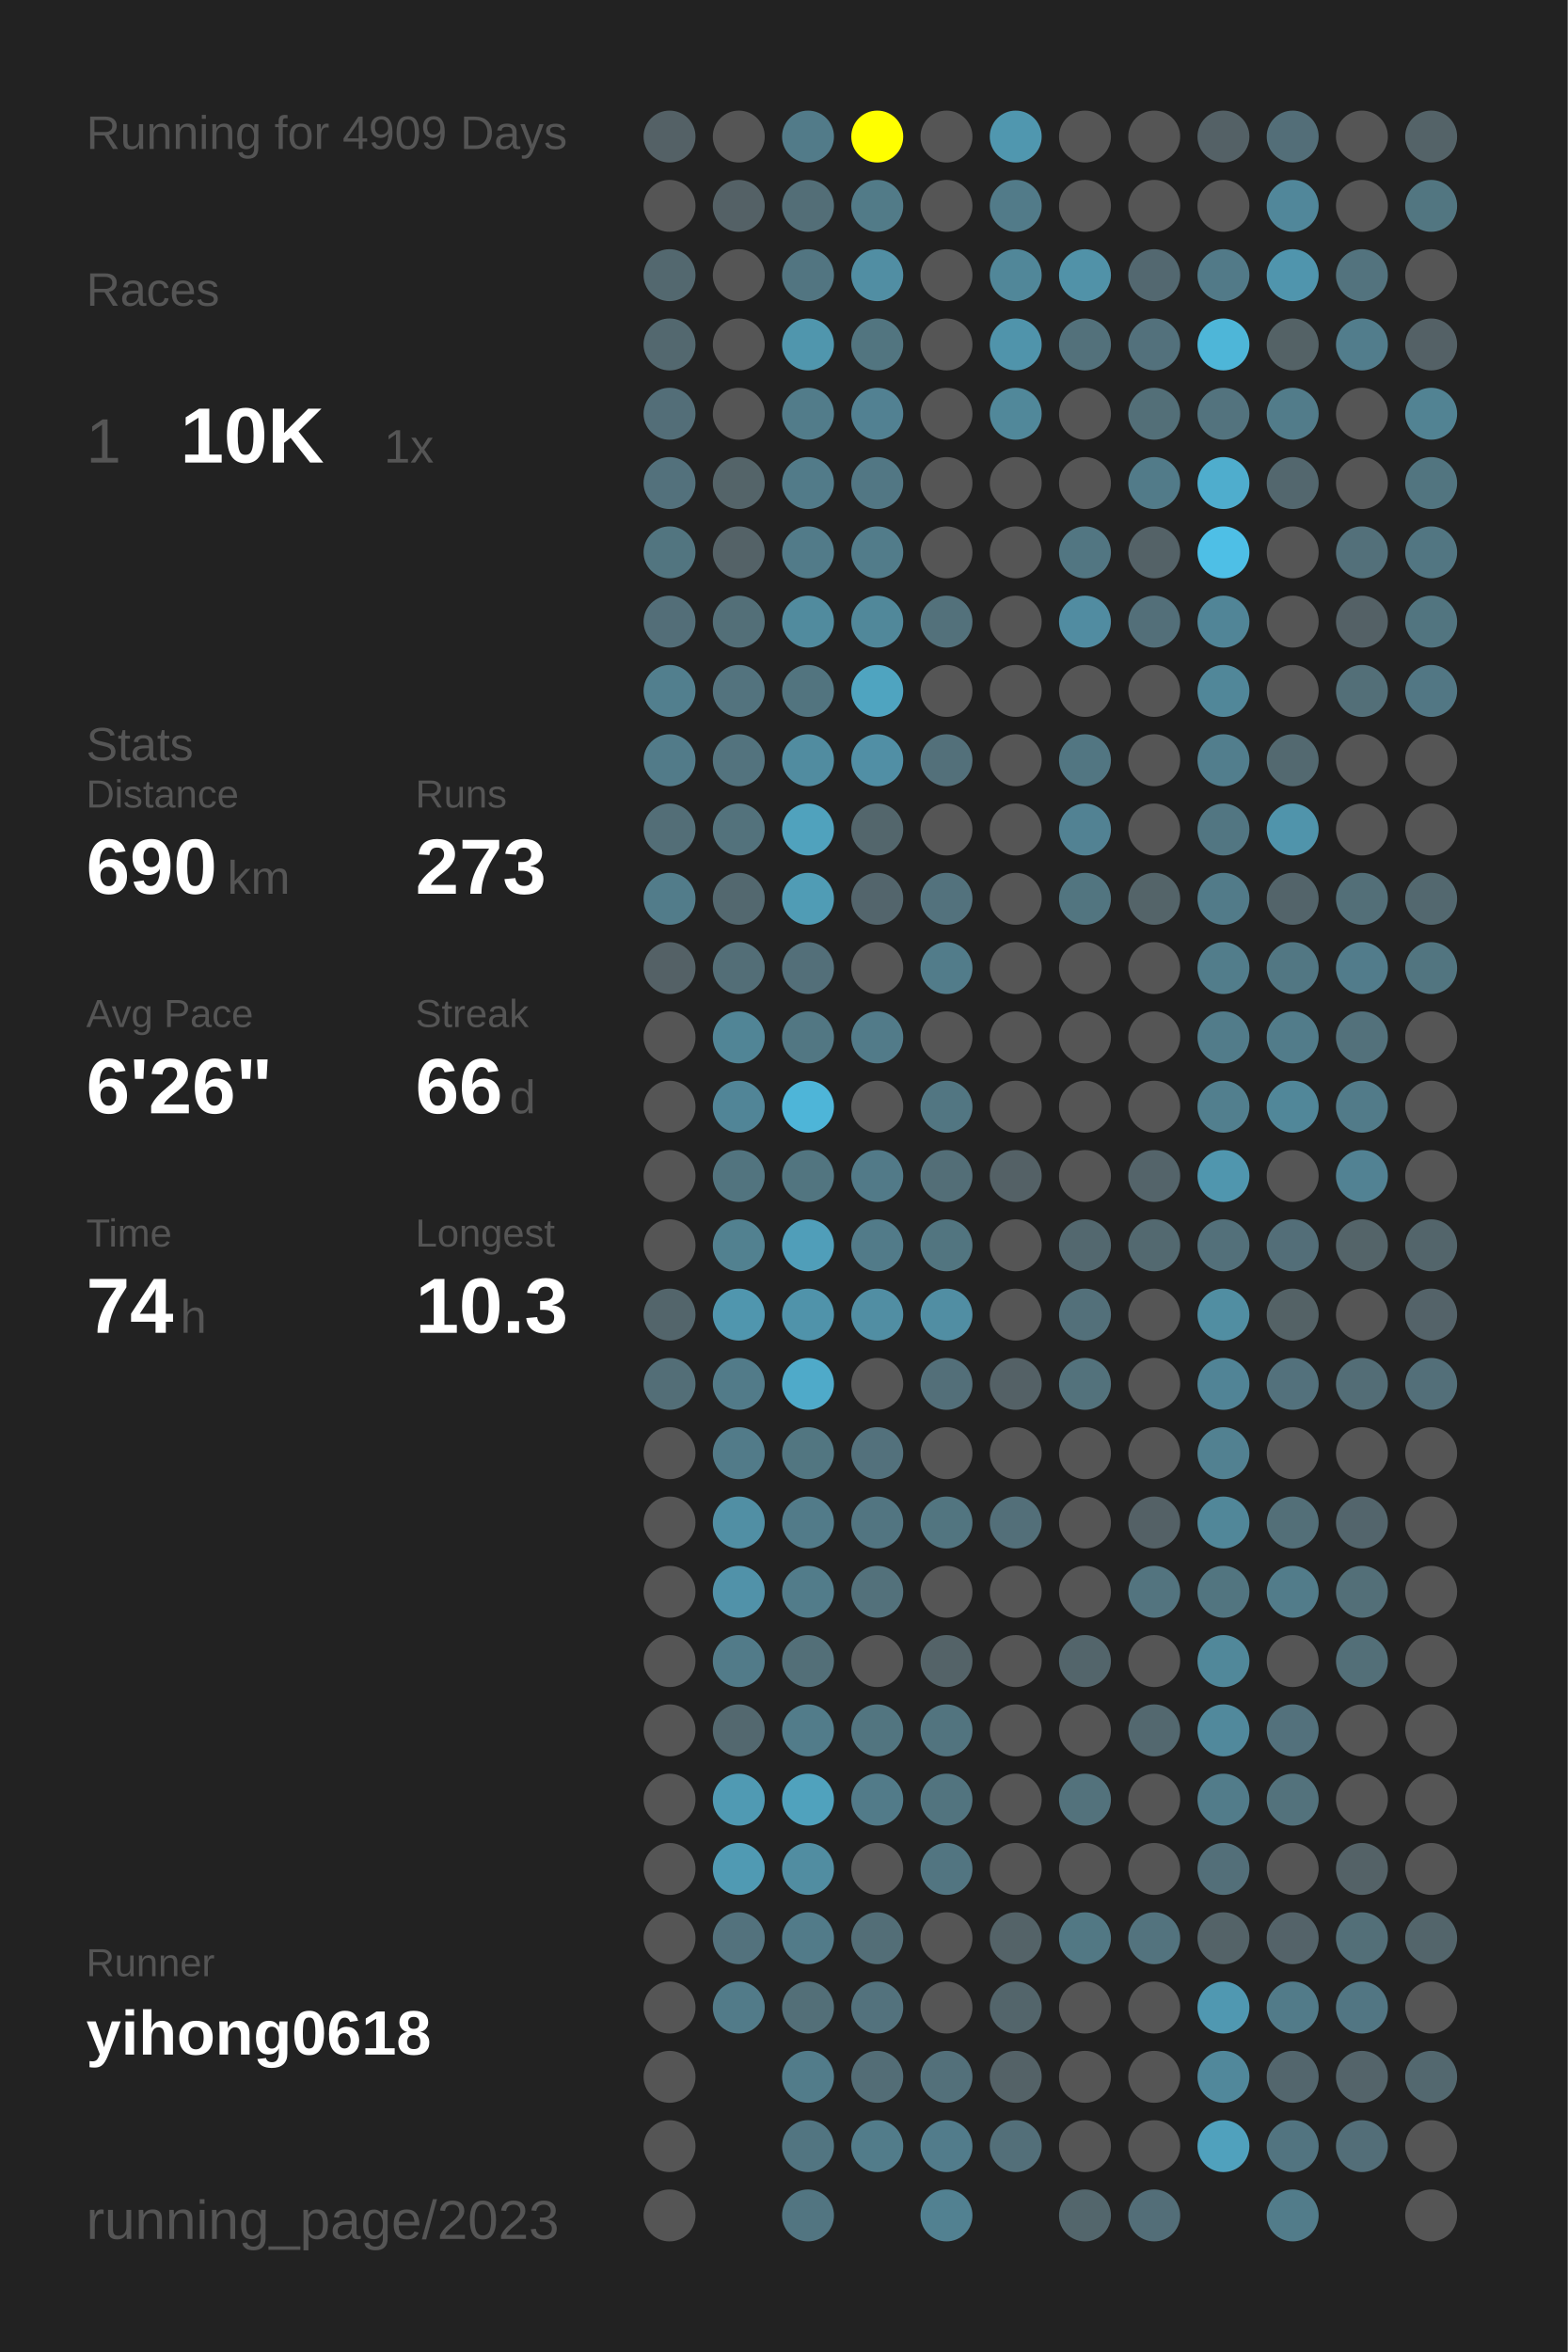
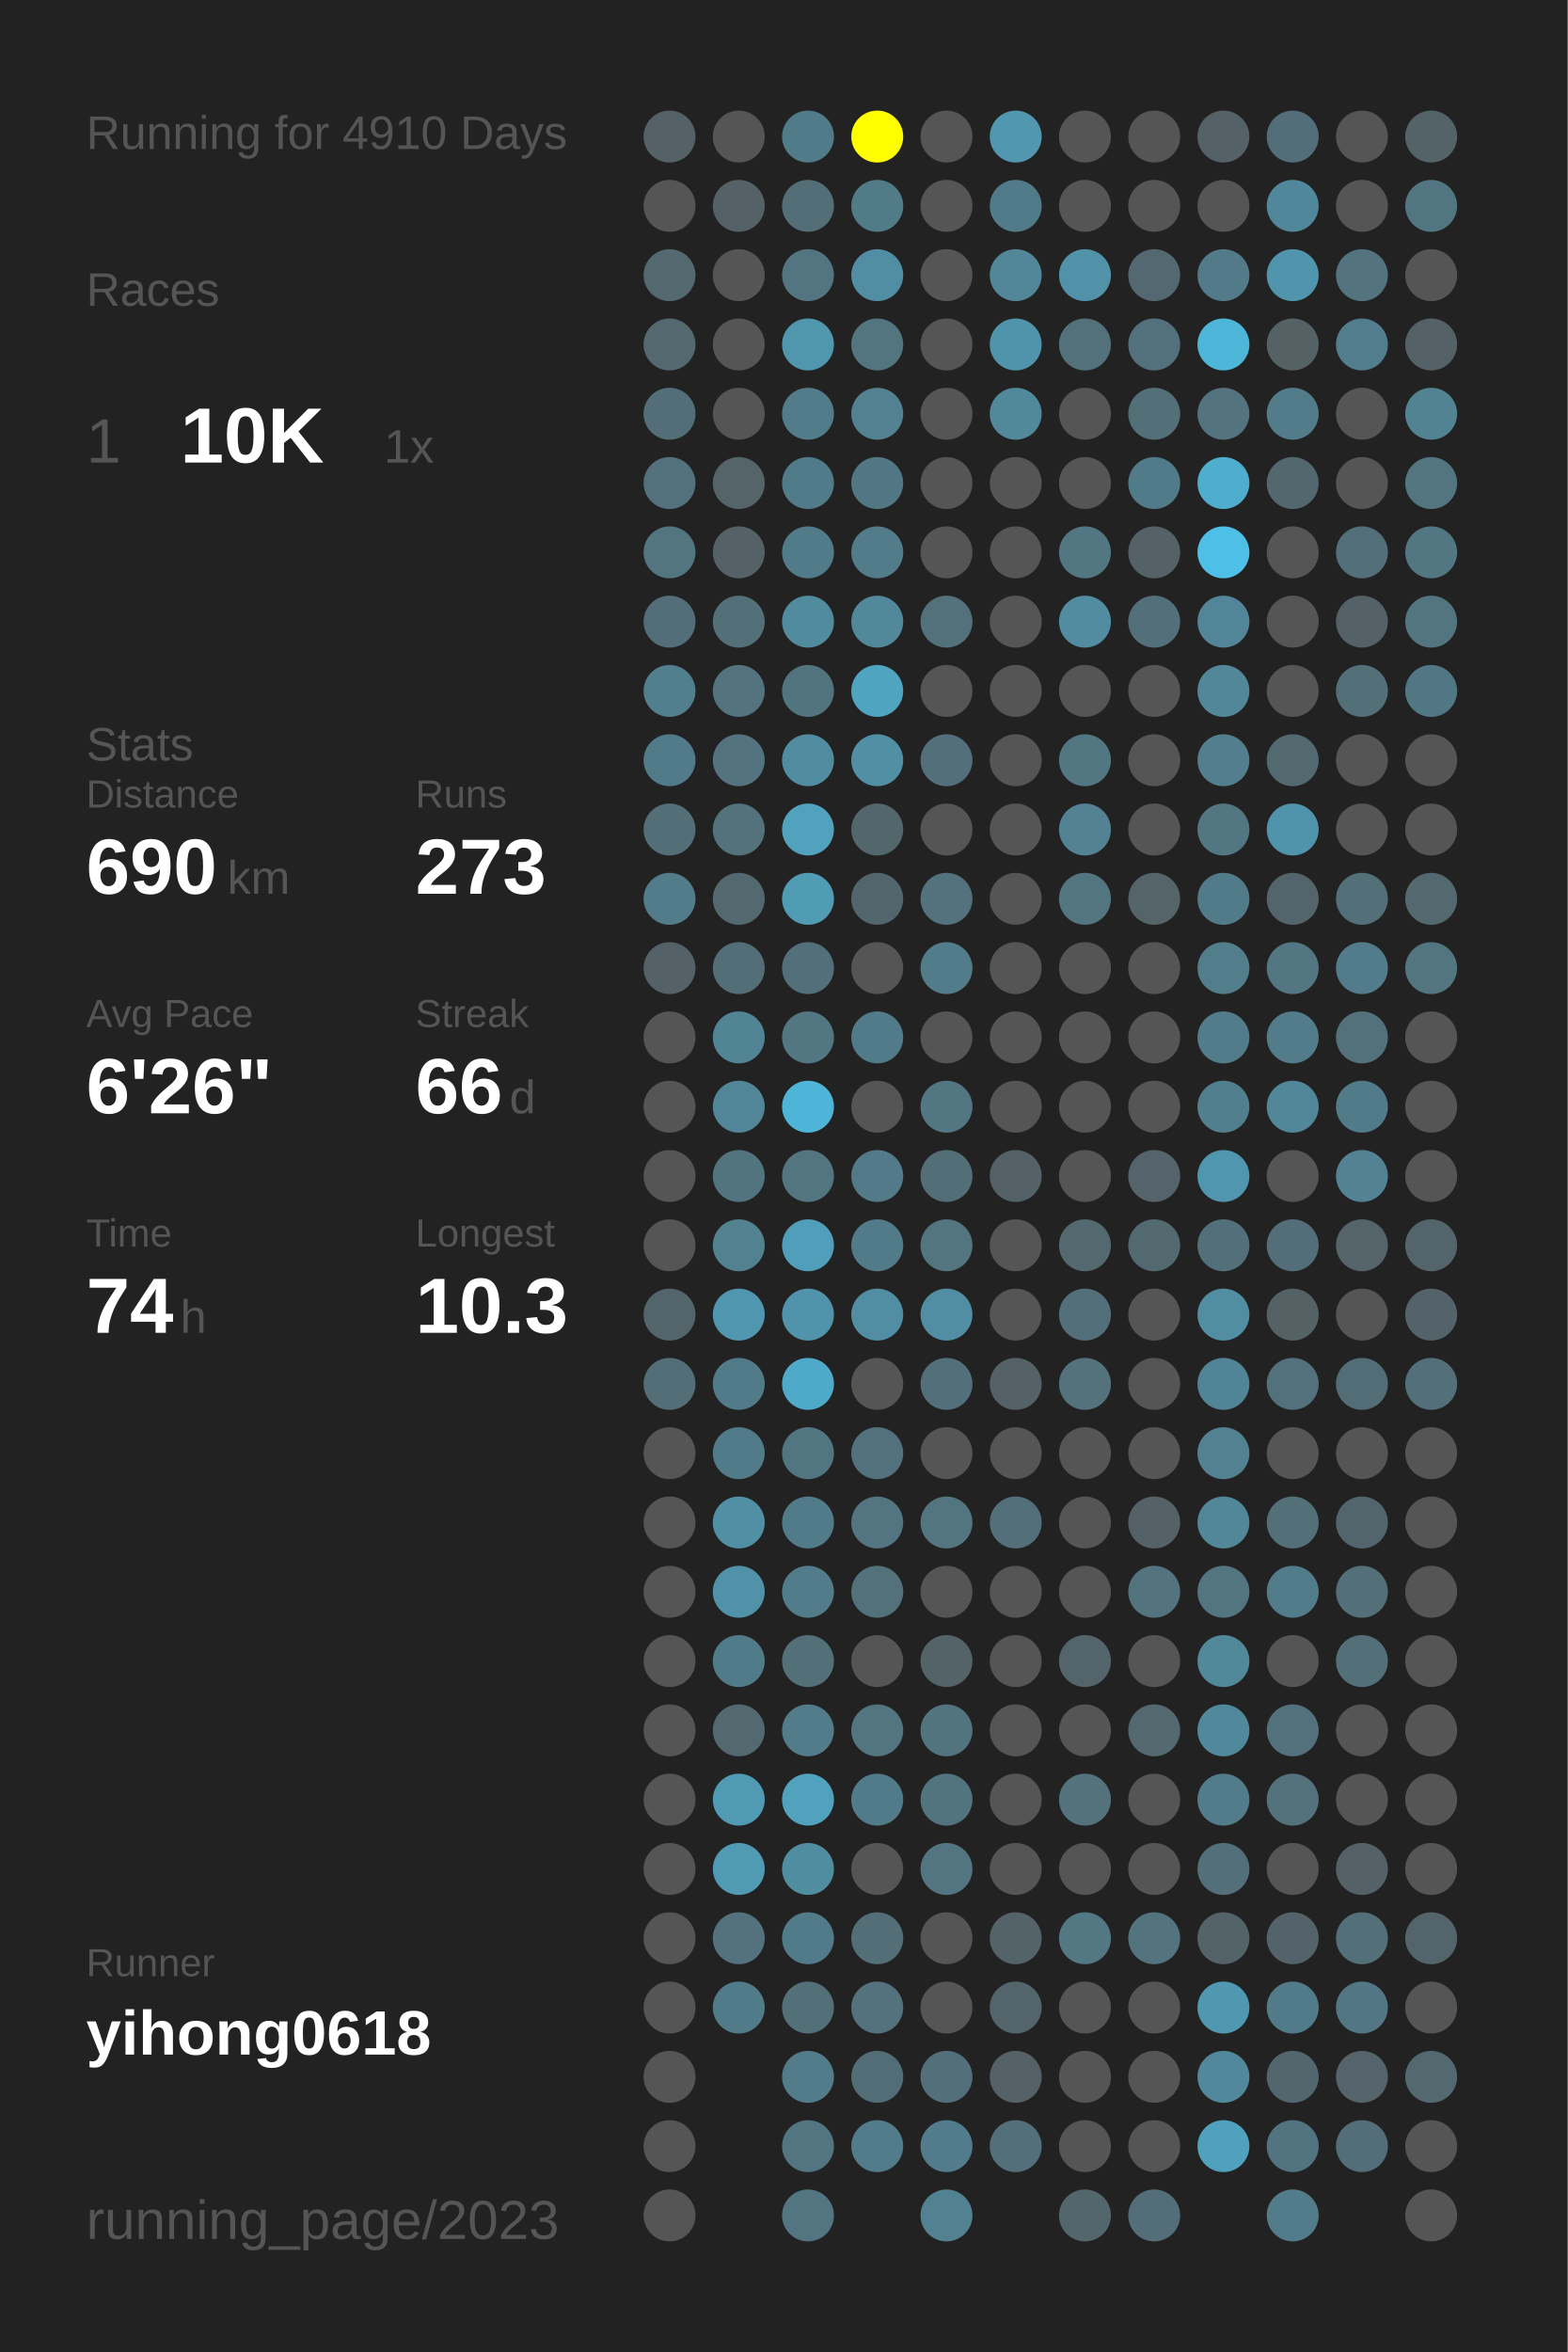
<svg xmlns="http://www.w3.org/2000/svg" baseProfile="full" height="300mm" version="1.1" viewBox="0,0,200,300" width="200mm">
  <defs />
  <rect fill="#222222" height="300" width="200" x="0" y="0" />
-   <text fill="#555555" style="font-size:6px; font-family:Arial;" x="11" y="19">Running for 4909 Days</text>
+   <text fill="#555555" style="font-size:6px; font-family:Arial;" x="11" y="19">Running for 4910 Days</text>
  <text fill="#555555" style="font-size:6px; font-family:Arial;" x="11" y="39">Races</text>
  <text fill="#555555" style="font-size:8px; font-family:Arial;" x="11" y="59">1</text>
  <text fill="#FFFFFF" style="font-size:10px; font-family:Arial; font-weight:bold;" x="23" y="59">10K</text>
  <text fill="#555555" style="font-size:6px; font-family:Arial;" x="49" y="59">1x</text>
  <text fill="#555555" style="font-size:6px; font-family:Arial;" x="11" y="97">Stats</text>
  <text fill="#555555" style="font-size:5px; font-family:Arial;" x="11" y="103">Distance</text>
  <text fill="#FFFFFF" style="font-size:10px; font-family:Arial; font-weight:bold;" x="11" y="114">690</text>
  <text fill="#555555" style="font-size:6px; font-family:Arial;" x="29" y="114">km</text>
  <text fill="#555555" style="font-size:5px; font-family:Arial;" x="53" y="103">Runs</text>
  <text fill="#FFFFFF" style="font-size:10px; font-family:Arial; font-weight:bold;" x="53" y="114">273</text>
  <text fill="#555555" style="font-size:5px; font-family:Arial;" x="11" y="131">Avg Pace</text>
  <text fill="#FFFFFF" style="font-size:10px; font-family:Arial; font-weight:bold;" x="11" y="142">6'26"</text>
  <text fill="#555555" style="font-size:5px; font-family:Arial;" x="53" y="131">Streak</text>
  <text fill="#FFFFFF" style="font-size:10px; font-family:Arial; font-weight:bold;" x="53" y="142">66</text>
  <text fill="#555555" style="font-size:6px; font-family:Arial;" x="65" y="142">d</text>
  <text fill="#555555" style="font-size:5px; font-family:Arial;" x="11" y="159">Time</text>
  <text fill="#FFFFFF" style="font-size:10px; font-family:Arial; font-weight:bold;" x="11" y="170">74</text>
  <text fill="#555555" style="font-size:6px; font-family:Arial;" x="23" y="170">h</text>
  <text fill="#555555" style="font-size:5px; font-family:Arial;" x="53" y="159">Longest</text>
  <text fill="#FFFFFF" style="font-size:10px; font-family:Arial; font-weight:bold;" x="53" y="170">10.3</text>
  <text fill="#555555" style="font-size:5px; font-family:Arial;" x="11" y="252.065">Runner</text>
  <text fill="#FFFFFF" style="font-size:8px; font-family:Arial; font-weight:bold;" x="11" y="262.065">yihong0618</text>
  <text fill="#555555" style="font-size:7px; font-family:Arial;" x="11" y="285.581">running_page/2023</text>
  <circle cx="85.417" cy="17.419" fill="#546166" r="3.312" />
  <circle cx="85.417" cy="26.258" fill="#555555" r="3.312" />
  <circle cx="85.417" cy="35.097" fill="#53686f" r="3.312" />
  <circle cx="85.417" cy="43.935" fill="#53686f" r="3.312" />
  <circle cx="85.417" cy="52.774" fill="#536e78" r="3.312" />
  <circle cx="85.417" cy="61.613" fill="#53717c" r="3.312" />
  <circle cx="85.417" cy="70.452" fill="#527580" r="3.312" />
  <circle cx="85.417" cy="79.29" fill="#536e78" r="3.312" />
  <circle cx="85.417" cy="88.129" fill="#527f8e" r="3.312" />
  <circle cx="85.417" cy="96.968" fill="#527b89" r="3.312" />
  <circle cx="85.417" cy="105.806" fill="#536e77" r="3.312" />
  <circle cx="85.417" cy="114.645" fill="#527c8a" r="3.312" />
  <circle cx="85.417" cy="123.484" fill="#546166" r="3.312" />
  <circle cx="85.417" cy="132.323" fill="#555555" r="3.312" />
  <circle cx="85.417" cy="141.161" fill="#555555" r="3.312" />
  <circle cx="85.417" cy="150" fill="#555555" r="3.312" />
  <circle cx="85.417" cy="158.839" fill="#555555" r="3.312" />
  <circle cx="85.417" cy="167.677" fill="#53656b" r="3.312" />
  <circle cx="85.417" cy="176.516" fill="#536e77" r="3.312" />
  <circle cx="85.417" cy="185.355" fill="#555555" r="3.312" />
  <circle cx="85.417" cy="194.194" fill="#555555" r="3.312" />
  <circle cx="85.417" cy="203.032" fill="#555555" r="3.312" />
  <circle cx="85.417" cy="211.871" fill="#555555" r="3.312" />
  <circle cx="85.417" cy="220.71" fill="#555555" r="3.312" />
  <circle cx="85.417" cy="229.548" fill="#555555" r="3.312" />
  <circle cx="85.417" cy="238.387" fill="#555555" r="3.312" />
  <circle cx="85.417" cy="247.226" fill="#555555" r="3.312" />
  <circle cx="85.417" cy="256.065" fill="#555555" r="3.312" />
  <circle cx="85.417" cy="264.903" fill="#555555" r="3.312" />
  <circle cx="85.417" cy="273.742" fill="#555555" r="3.312" />
  <circle cx="85.417" cy="282.581" fill="#555555" r="3.312" />
  <circle cx="94.25" cy="17.419" fill="#555555" r="3.312" />
  <circle cx="94.25" cy="26.258" fill="#546166" r="3.312" />
  <circle cx="94.25" cy="35.097" fill="#555555" r="3.312" />
  <circle cx="94.25" cy="43.935" fill="#555555" r="3.312" />
  <circle cx="94.25" cy="52.774" fill="#555555" r="3.312" />
  <circle cx="94.25" cy="61.613" fill="#546469" r="3.312" />
  <circle cx="94.25" cy="70.452" fill="#546267" r="3.312" />
  <circle cx="94.25" cy="79.29" fill="#536f78" r="3.312" />
  <circle cx="94.25" cy="88.129" fill="#53737e" r="3.312" />
  <circle cx="94.25" cy="96.968" fill="#53737e" r="3.312" />
  <circle cx="94.25" cy="105.806" fill="#53727c" r="3.312" />
  <circle cx="94.25" cy="114.645" fill="#53686f" r="3.312" />
  <circle cx="94.25" cy="123.484" fill="#536e77" r="3.312" />
  <circle cx="94.25" cy="132.323" fill="#518596" r="3.312" />
  <circle cx="94.25" cy="141.161" fill="#518597" r="3.312" />
  <circle cx="94.25" cy="150" fill="#52747f" r="3.312" />
  <circle cx="94.25" cy="158.839" fill="#528190" r="3.312" />
  <circle cx="94.25" cy="167.677" fill="#5096ae" r="3.312" />
  <circle cx="94.25" cy="176.516" fill="#527b89" r="3.312" />
  <circle cx="94.25" cy="185.355" fill="#527b89" r="3.312" />
  <circle cx="94.25" cy="194.194" fill="#518fa4" r="3.312" />
  <circle cx="94.25" cy="203.032" fill="#5192a9" r="3.312" />
  <circle cx="94.25" cy="211.871" fill="#527b89" r="3.312" />
  <circle cx="94.25" cy="220.71" fill="#53686f" r="3.312" />
  <circle cx="94.25" cy="229.548" fill="#509ab3" r="3.312" />
  <circle cx="94.25" cy="238.387" fill="#509ab3" r="3.312" />
  <circle cx="94.25" cy="247.226" fill="#53727d" r="3.312" />
  <circle cx="94.25" cy="256.065" fill="#527b89" r="3.312" />
  <circle cx="103.083" cy="17.419" fill="#527b89" r="3.312" />
  <circle cx="103.083" cy="26.258" fill="#536e77" r="3.312" />
  <circle cx="103.083" cy="35.097" fill="#527581" r="3.312" />
  <circle cx="103.083" cy="43.935" fill="#5096ad" r="3.312" />
  <circle cx="103.083" cy="52.774" fill="#527c8a" r="3.312" />
  <circle cx="103.083" cy="61.613" fill="#527b89" r="3.312" />
  <circle cx="103.083" cy="70.452" fill="#527b89" r="3.312" />
  <circle cx="103.083" cy="79.29" fill="#518b9e" r="3.312" />
  <circle cx="103.083" cy="88.129" fill="#52747f" r="3.312" />
  <circle cx="103.083" cy="96.968" fill="#518ca0" r="3.312" />
  <circle cx="103.083" cy="105.806" fill="#50a2bd" r="3.312" />
  <circle cx="103.083" cy="114.645" fill="#509cb5" r="3.312" />
  <circle cx="103.083" cy="123.484" fill="#536f79" r="3.312" />
  <circle cx="103.083" cy="132.323" fill="#527783" r="3.312" />
  <circle cx="103.083" cy="141.161" fill="#4eb5d8" r="3.312" />
  <circle cx="103.083" cy="150" fill="#527580" r="3.312" />
  <circle cx="103.083" cy="158.839" fill="#509eb9" r="3.312" />
  <circle cx="103.083" cy="167.677" fill="#5093aa" r="3.312" />
  <circle cx="103.083" cy="176.516" fill="#4faac9" r="3.312" />
  <circle cx="103.083" cy="185.355" fill="#527681" r="3.312" />
  <circle cx="103.083" cy="194.194" fill="#527b89" r="3.312" />
  <circle cx="103.083" cy="203.032" fill="#527c8a" r="3.312" />
  <circle cx="103.083" cy="211.871" fill="#536f78" r="3.312" />
  <circle cx="103.083" cy="220.71" fill="#527c8a" r="3.312" />
  <circle cx="103.083" cy="229.548" fill="#50a2bd" r="3.312" />
  <circle cx="103.083" cy="238.387" fill="#518da1" r="3.312" />
  <circle cx="103.083" cy="247.226" fill="#527b89" r="3.312" />
  <circle cx="103.083" cy="256.065" fill="#536f78" r="3.312" />
  <circle cx="103.083" cy="264.903" fill="#527c8a" r="3.312" />
  <circle cx="103.083" cy="273.742" fill="#527581" r="3.312" />
  <circle cx="103.083" cy="282.581" fill="#527581" r="3.312" />
  <circle cx="111.917" cy="17.419" fill="#FFFF00" r="3.312" />
  <circle cx="111.917" cy="26.258" fill="#527b88" r="3.312" />
  <circle cx="111.917" cy="35.097" fill="#518ea3" r="3.312" />
  <circle cx="111.917" cy="43.935" fill="#527580" r="3.312" />
  <circle cx="111.917" cy="52.774" fill="#528192" r="3.312" />
  <circle cx="111.917" cy="61.613" fill="#527784" r="3.312" />
  <circle cx="111.917" cy="70.452" fill="#527c8a" r="3.312" />
  <circle cx="111.917" cy="79.29" fill="#51889a" r="3.312" />
  <circle cx="111.917" cy="88.129" fill="#4fa4c0" r="3.312" />
  <circle cx="111.917" cy="96.968" fill="#518fa5" r="3.312" />
  <circle cx="111.917" cy="105.806" fill="#53666c" r="3.312" />
  <circle cx="111.917" cy="114.645" fill="#53656c" r="3.312" />
  <circle cx="111.917" cy="123.484" fill="#555555" r="3.312" />
  <circle cx="111.917" cy="132.323" fill="#527b89" r="3.312" />
  <circle cx="111.917" cy="141.161" fill="#555555" r="3.312" />
  <circle cx="111.917" cy="150" fill="#527a88" r="3.312" />
  <circle cx="111.917" cy="158.839" fill="#527b89" r="3.312" />
  <circle cx="111.917" cy="167.677" fill="#518ea3" r="3.312" />
  <circle cx="111.917" cy="176.516" fill="#555555" r="3.312" />
  <circle cx="111.917" cy="185.355" fill="#53717c" r="3.312" />
  <circle cx="111.917" cy="194.194" fill="#527581" r="3.312" />
  <circle cx="111.917" cy="203.032" fill="#53717b" r="3.312" />
  <circle cx="111.917" cy="211.871" fill="#555555" r="3.312" />
  <circle cx="111.917" cy="220.71" fill="#527580" r="3.312" />
  <circle cx="111.917" cy="229.548" fill="#527b89" r="3.312" />
  <circle cx="111.917" cy="238.387" fill="#555555" r="3.312" />
  <circle cx="111.917" cy="247.226" fill="#536e77" r="3.312" />
  <circle cx="111.917" cy="256.065" fill="#53727d" r="3.312" />
  <circle cx="111.917" cy="264.903" fill="#536d76" r="3.312" />
  <circle cx="111.917" cy="273.742" fill="#527c8a" r="3.312" />
  <circle cx="120.75" cy="17.419" fill="#555555" r="3.312" />
  <circle cx="120.75" cy="26.258" fill="#555555" r="3.312" />
  <circle cx="120.75" cy="35.097" fill="#555555" r="3.312" />
  <circle cx="120.75" cy="43.935" fill="#555555" r="3.312" />
  <circle cx="120.75" cy="52.774" fill="#555555" r="3.312" />
  <circle cx="120.75" cy="61.613" fill="#555555" r="3.312" />
  <circle cx="120.75" cy="70.452" fill="#555555" r="3.312" />
  <circle cx="120.75" cy="79.29" fill="#53717b" r="3.312" />
  <circle cx="120.75" cy="88.129" fill="#555555" r="3.312" />
  <circle cx="120.75" cy="96.968" fill="#53707a" r="3.312" />
  <circle cx="120.75" cy="105.806" fill="#555555" r="3.312" />
  <circle cx="120.75" cy="114.645" fill="#53727d" r="3.312" />
  <circle cx="120.75" cy="123.484" fill="#527c8a" r="3.312" />
  <circle cx="120.75" cy="132.323" fill="#555555" r="3.312" />
  <circle cx="120.75" cy="141.161" fill="#527682" r="3.312" />
  <circle cx="120.75" cy="150" fill="#536e77" r="3.312" />
  <circle cx="120.75" cy="158.839" fill="#527580" r="3.312" />
  <circle cx="120.75" cy="167.677" fill="#518ea3" r="3.312" />
  <circle cx="120.75" cy="176.516" fill="#536f79" r="3.312" />
  <circle cx="120.75" cy="185.355" fill="#555555" r="3.312" />
  <circle cx="120.75" cy="194.194" fill="#527580" r="3.312" />
  <circle cx="120.75" cy="203.032" fill="#555555" r="3.312" />
  <circle cx="120.75" cy="211.871" fill="#546368" r="3.312" />
  <circle cx="120.75" cy="220.71" fill="#52747f" r="3.312" />
  <circle cx="120.75" cy="229.548" fill="#52747f" r="3.312" />
  <circle cx="120.75" cy="238.387" fill="#527581" r="3.312" />
  <circle cx="120.75" cy="247.226" fill="#555555" r="3.312" />
  <circle cx="120.75" cy="256.065" fill="#555555" r="3.312" />
  <circle cx="120.75" cy="264.903" fill="#53707a" r="3.312" />
  <circle cx="120.75" cy="273.742" fill="#527c8b" r="3.312" />
  <circle cx="120.75" cy="282.581" fill="#528191" r="3.312" />
  <circle cx="129.583" cy="17.419" fill="#5097af" r="3.312" />
  <circle cx="129.583" cy="26.258" fill="#527b89" r="3.312" />
  <circle cx="129.583" cy="35.097" fill="#518799" r="3.312" />
  <circle cx="129.583" cy="43.935" fill="#5094ab" r="3.312" />
  <circle cx="129.583" cy="52.774" fill="#51889a" r="3.312" />
  <circle cx="129.583" cy="61.613" fill="#555555" r="3.312" />
  <circle cx="129.583" cy="70.452" fill="#555555" r="3.312" />
  <circle cx="129.583" cy="79.29" fill="#555555" r="3.312" />
  <circle cx="129.583" cy="88.129" fill="#555555" r="3.312" />
  <circle cx="129.583" cy="96.968" fill="#555555" r="3.312" />
  <circle cx="129.583" cy="105.806" fill="#555555" r="3.312" />
  <circle cx="129.583" cy="114.645" fill="#555555" r="3.312" />
  <circle cx="129.583" cy="123.484" fill="#555555" r="3.312" />
  <circle cx="129.583" cy="132.323" fill="#555555" r="3.312" />
  <circle cx="129.583" cy="141.161" fill="#555555" r="3.312" />
  <circle cx="129.583" cy="150" fill="#546166" r="3.312" />
  <circle cx="129.583" cy="158.839" fill="#555555" r="3.312" />
  <circle cx="129.583" cy="167.677" fill="#555555" r="3.312" />
  <circle cx="129.583" cy="176.516" fill="#546166" r="3.312" />
  <circle cx="129.583" cy="185.355" fill="#555555" r="3.312" />
  <circle cx="129.583" cy="194.194" fill="#536f79" r="3.312" />
  <circle cx="129.583" cy="203.032" fill="#555555" r="3.312" />
  <circle cx="129.583" cy="211.871" fill="#555555" r="3.312" />
  <circle cx="129.583" cy="220.71" fill="#555555" r="3.312" />
  <circle cx="129.583" cy="229.548" fill="#555555" r="3.312" />
  <circle cx="129.583" cy="238.387" fill="#555555" r="3.312" />
  <circle cx="129.583" cy="247.226" fill="#546368" r="3.312" />
  <circle cx="129.583" cy="256.065" fill="#53656b" r="3.312" />
  <circle cx="129.583" cy="264.903" fill="#546267" r="3.312" />
  <circle cx="129.583" cy="273.742" fill="#536f79" r="3.312" />
  <circle cx="138.417" cy="17.419" fill="#555555" r="3.312" />
  <circle cx="138.417" cy="26.258" fill="#555555" r="3.312" />
  <circle cx="138.417" cy="35.097" fill="#5192a8" r="3.312" />
  <circle cx="138.417" cy="43.935" fill="#53717b" r="3.312" />
  <circle cx="138.417" cy="52.774" fill="#555555" r="3.312" />
  <circle cx="138.417" cy="61.613" fill="#555555" r="3.312" />
  <circle cx="138.417" cy="70.452" fill="#527682" r="3.312" />
  <circle cx="138.417" cy="79.29" fill="#518ca1" r="3.312" />
  <circle cx="138.417" cy="88.129" fill="#555555" r="3.312" />
  <circle cx="138.417" cy="96.968" fill="#527682" r="3.312" />
  <circle cx="138.417" cy="105.806" fill="#528293" r="3.312" />
  <circle cx="138.417" cy="114.645" fill="#527580" r="3.312" />
  <circle cx="138.417" cy="123.484" fill="#555555" r="3.312" />
  <circle cx="138.417" cy="132.323" fill="#555555" r="3.312" />
  <circle cx="138.417" cy="141.161" fill="#555555" r="3.312" />
  <circle cx="138.417" cy="150" fill="#555555" r="3.312" />
  <circle cx="138.417" cy="158.839" fill="#53686f" r="3.312" />
  <circle cx="138.417" cy="167.677" fill="#53707a" r="3.312" />
  <circle cx="138.417" cy="176.516" fill="#53727c" r="3.312" />
  <circle cx="138.417" cy="185.355" fill="#555555" r="3.312" />
  <circle cx="138.417" cy="194.194" fill="#555555" r="3.312" />
  <circle cx="138.417" cy="203.032" fill="#555555" r="3.312" />
  <circle cx="138.417" cy="211.871" fill="#53656b" r="3.312" />
  <circle cx="138.417" cy="220.71" fill="#555555" r="3.312" />
  <circle cx="138.417" cy="229.548" fill="#53727c" r="3.312" />
  <circle cx="138.417" cy="238.387" fill="#555555" r="3.312" />
  <circle cx="138.417" cy="247.226" fill="#527884" r="3.312" />
  <circle cx="138.417" cy="256.065" fill="#555555" r="3.312" />
  <circle cx="138.417" cy="264.903" fill="#555555" r="3.312" />
  <circle cx="138.417" cy="273.742" fill="#555555" r="3.312" />
  <circle cx="138.417" cy="282.581" fill="#53666c" r="3.312" />
  <circle cx="147.25" cy="17.419" fill="#555555" r="3.312" />
  <circle cx="147.25" cy="26.258" fill="#555555" r="3.312" />
  <circle cx="147.25" cy="35.097" fill="#536870" r="3.312" />
  <circle cx="147.25" cy="43.935" fill="#53717c" r="3.312" />
  <circle cx="147.25" cy="52.774" fill="#536f78" r="3.312" />
  <circle cx="147.25" cy="61.613" fill="#527b89" r="3.312" />
  <circle cx="147.25" cy="70.452" fill="#546267" r="3.312" />
  <circle cx="147.25" cy="79.29" fill="#536f79" r="3.312" />
  <circle cx="147.25" cy="88.129" fill="#555555" r="3.312" />
  <circle cx="147.25" cy="96.968" fill="#555555" r="3.312" />
  <circle cx="147.25" cy="105.806" fill="#555555" r="3.312" />
  <circle cx="147.25" cy="114.645" fill="#546469" r="3.312" />
  <circle cx="147.25" cy="123.484" fill="#555555" r="3.312" />
  <circle cx="147.25" cy="132.323" fill="#555555" r="3.312" />
  <circle cx="147.25" cy="141.161" fill="#555555" r="3.312" />
  <circle cx="147.25" cy="150" fill="#54646a" r="3.312" />
  <circle cx="147.25" cy="158.839" fill="#536970" r="3.312" />
  <circle cx="147.25" cy="167.677" fill="#555555" r="3.312" />
  <circle cx="147.25" cy="176.516" fill="#555555" r="3.312" />
  <circle cx="147.25" cy="185.355" fill="#555555" r="3.312" />
  <circle cx="147.25" cy="194.194" fill="#546166" r="3.312" />
  <circle cx="147.25" cy="203.032" fill="#53747f" r="3.312" />
  <circle cx="147.25" cy="211.871" fill="#555555" r="3.312" />
  <circle cx="147.25" cy="220.71" fill="#53686f" r="3.312" />
  <circle cx="147.25" cy="229.548" fill="#555555" r="3.312" />
  <circle cx="147.25" cy="238.387" fill="#555555" r="3.312" />
  <circle cx="147.25" cy="247.226" fill="#53737e" r="3.312" />
  <circle cx="147.25" cy="256.065" fill="#555555" r="3.312" />
  <circle cx="147.25" cy="264.903" fill="#555555" r="3.312" />
  <circle cx="147.25" cy="273.742" fill="#555555" r="3.312" />
  <circle cx="147.25" cy="282.581" fill="#536e78" r="3.312" />
  <circle cx="156.083" cy="17.419" fill="#546166" r="3.312" />
  <circle cx="156.083" cy="26.258" fill="#555555" r="3.312" />
  <circle cx="156.083" cy="35.097" fill="#527a88" r="3.312" />
  <circle cx="156.083" cy="43.935" fill="#4eb6d8" r="3.312" />
  <circle cx="156.083" cy="52.774" fill="#53737e" r="3.312" />
  <circle cx="156.083" cy="61.613" fill="#4fadcd" r="3.312" />
  <circle cx="156.083" cy="70.452" fill="#4ebfe6" r="3.312" />
  <circle cx="156.083" cy="79.29" fill="#518597" r="3.312" />
  <circle cx="156.083" cy="88.129" fill="#518799" r="3.312" />
  <circle cx="156.083" cy="96.968" fill="#527e8d" r="3.312" />
  <circle cx="156.083" cy="105.806" fill="#527682" r="3.312" />
  <circle cx="156.083" cy="114.645" fill="#527b89" r="3.312" />
  <circle cx="156.083" cy="123.484" fill="#527d8b" r="3.312" />
  <circle cx="156.083" cy="132.323" fill="#527c8a" r="3.312" />
  <circle cx="156.083" cy="141.161" fill="#527f8e" r="3.312" />
  <circle cx="156.083" cy="150" fill="#5096ae" r="3.312" />
  <circle cx="156.083" cy="158.839" fill="#53707a" r="3.312" />
  <circle cx="156.083" cy="167.677" fill="#518ea2" r="3.312" />
  <circle cx="156.083" cy="176.516" fill="#518496" r="3.312" />
  <circle cx="156.083" cy="185.355" fill="#528191" r="3.312" />
  <circle cx="156.083" cy="194.194" fill="#518799" r="3.312" />
  <circle cx="156.083" cy="203.032" fill="#527580" r="3.312" />
  <circle cx="156.083" cy="211.871" fill="#51889a" r="3.312" />
  <circle cx="156.083" cy="220.71" fill="#51899c" r="3.312" />
  <circle cx="156.083" cy="229.548" fill="#527c8a" r="3.312" />
  <circle cx="156.083" cy="238.387" fill="#536f79" r="3.312" />
  <circle cx="156.083" cy="247.226" fill="#546368" r="3.312" />
  <circle cx="156.083" cy="256.065" fill="#5098b1" r="3.312" />
  <circle cx="156.083" cy="264.903" fill="#51889b" r="3.312" />
  <circle cx="156.083" cy="273.742" fill="#50a1bd" r="3.312" />
  <circle cx="164.917" cy="17.419" fill="#536e78" r="3.312" />
  <circle cx="164.917" cy="26.258" fill="#51879a" r="3.312" />
  <circle cx="164.917" cy="35.097" fill="#5095ad" r="3.312" />
  <circle cx="164.917" cy="43.935" fill="#546266" r="3.312" />
  <circle cx="164.917" cy="52.774" fill="#527c8a" r="3.312" />
  <circle cx="164.917" cy="61.613" fill="#53676e" r="3.312" />
  <circle cx="164.917" cy="70.452" fill="#555555" r="3.312" />
  <circle cx="164.917" cy="79.29" fill="#555555" r="3.312" />
  <circle cx="164.917" cy="88.129" fill="#555555" r="3.312" />
  <circle cx="164.917" cy="96.968" fill="#536970" r="3.312" />
  <circle cx="164.917" cy="105.806" fill="#5094ab" r="3.312" />
  <circle cx="164.917" cy="114.645" fill="#53646a" r="3.312" />
  <circle cx="164.917" cy="123.484" fill="#527783" r="3.312" />
  <circle cx="164.917" cy="132.323" fill="#527c8a" r="3.312" />
  <circle cx="164.917" cy="141.161" fill="#518799" r="3.312" />
  <circle cx="164.917" cy="150" fill="#555555" r="3.312" />
  <circle cx="164.917" cy="158.839" fill="#536e78" r="3.312" />
  <circle cx="164.917" cy="167.677" fill="#546266" r="3.312" />
  <circle cx="164.917" cy="176.516" fill="#53717c" r="3.312" />
  <circle cx="164.917" cy="185.355" fill="#555555" r="3.312" />
  <circle cx="164.917" cy="194.194" fill="#536f78" r="3.312" />
  <circle cx="164.917" cy="203.032" fill="#527c8a" r="3.312" />
  <circle cx="164.917" cy="211.871" fill="#555555" r="3.312" />
  <circle cx="164.917" cy="220.71" fill="#53717c" r="3.312" />
  <circle cx="164.917" cy="229.548" fill="#53727c" r="3.312" />
  <circle cx="164.917" cy="238.387" fill="#555555" r="3.312" />
  <circle cx="164.917" cy="247.226" fill="#546369" r="3.312" />
  <circle cx="164.917" cy="256.065" fill="#527b89" r="3.312" />
  <circle cx="164.917" cy="264.903" fill="#53666d" r="3.312" />
  <circle cx="164.917" cy="273.742" fill="#527480" r="3.312" />
  <circle cx="164.917" cy="282.581" fill="#527c8a" r="3.312" />
  <circle cx="173.75" cy="17.419" fill="#555555" r="3.312" />
  <circle cx="173.75" cy="26.258" fill="#555555" r="3.312" />
  <circle cx="173.75" cy="35.097" fill="#53737e" r="3.312" />
  <circle cx="173.75" cy="43.935" fill="#527d8c" r="3.312" />
  <circle cx="173.75" cy="52.774" fill="#555555" r="3.312" />
  <circle cx="173.75" cy="61.613" fill="#555555" r="3.312" />
  <circle cx="173.75" cy="70.452" fill="#53707a" r="3.312" />
  <circle cx="173.75" cy="79.29" fill="#546166" r="3.312" />
  <circle cx="173.75" cy="88.129" fill="#536f78" r="3.312" />
  <circle cx="173.75" cy="96.968" fill="#555555" r="3.312" />
  <circle cx="173.75" cy="105.806" fill="#555555" r="3.312" />
  <circle cx="173.75" cy="114.645" fill="#536f78" r="3.312" />
  <circle cx="173.75" cy="123.484" fill="#527c8b" r="3.312" />
  <circle cx="173.75" cy="132.323" fill="#53717b" r="3.312" />
  <circle cx="173.75" cy="141.161" fill="#527b89" r="3.312" />
  <circle cx="173.75" cy="150" fill="#528293" r="3.312" />
  <circle cx="173.75" cy="158.839" fill="#546469" r="3.312" />
  <circle cx="173.75" cy="167.677" fill="#555555" r="3.312" />
  <circle cx="173.75" cy="176.516" fill="#536d76" r="3.312" />
  <circle cx="173.75" cy="185.355" fill="#555555" r="3.312" />
  <circle cx="173.75" cy="194.194" fill="#53656c" r="3.312" />
  <circle cx="173.75" cy="203.032" fill="#536f78" r="3.312" />
  <circle cx="173.75" cy="211.871" fill="#536f78" r="3.312" />
  <circle cx="173.75" cy="220.71" fill="#555555" r="3.312" />
  <circle cx="173.75" cy="229.548" fill="#555555" r="3.312" />
  <circle cx="173.75" cy="238.387" fill="#546267" r="3.312" />
  <circle cx="173.75" cy="247.226" fill="#536f78" r="3.312" />
  <circle cx="173.75" cy="256.065" fill="#527683" r="3.312" />
  <circle cx="173.75" cy="264.903" fill="#54646a" r="3.312" />
  <circle cx="173.75" cy="273.742" fill="#536e78" r="3.312" />
  <circle cx="182.583" cy="17.419" fill="#546368" r="3.312" />
  <circle cx="182.583" cy="26.258" fill="#527681" r="3.312" />
  <circle cx="182.583" cy="35.097" fill="#555555" r="3.312" />
  <circle cx="182.583" cy="43.935" fill="#546166" r="3.312" />
  <circle cx="182.583" cy="52.774" fill="#528393" r="3.312" />
  <circle cx="182.583" cy="61.613" fill="#527580" r="3.312" />
  <circle cx="182.583" cy="70.452" fill="#527682" r="3.312" />
  <circle cx="182.583" cy="79.29" fill="#527580" r="3.312" />
  <circle cx="182.583" cy="88.129" fill="#527784" r="3.312" />
  <circle cx="182.583" cy="96.968" fill="#555555" r="3.312" />
  <circle cx="182.583" cy="105.806" fill="#555555" r="3.312" />
  <circle cx="182.583" cy="114.645" fill="#53686f" r="3.312" />
  <circle cx="182.583" cy="123.484" fill="#527580" r="3.312" />
  <circle cx="182.583" cy="132.323" fill="#555555" r="3.312" />
  <circle cx="182.583" cy="141.161" fill="#555555" r="3.312" />
  <circle cx="182.583" cy="150" fill="#555555" r="3.312" />
  <circle cx="182.583" cy="158.839" fill="#53656b" r="3.312" />
  <circle cx="182.583" cy="167.677" fill="#546369" r="3.312" />
  <circle cx="182.583" cy="176.516" fill="#536f79" r="3.312" />
  <circle cx="182.583" cy="185.355" fill="#555555" r="3.312" />
  <circle cx="182.583" cy="194.194" fill="#555555" r="3.312" />
  <circle cx="182.583" cy="203.032" fill="#555555" r="3.312" />
  <circle cx="182.583" cy="211.871" fill="#555555" r="3.312" />
  <circle cx="182.583" cy="220.71" fill="#555555" r="3.312" />
  <circle cx="182.583" cy="229.548" fill="#555555" r="3.312" />
  <circle cx="182.583" cy="238.387" fill="#555555" r="3.312" />
  <circle cx="182.583" cy="247.226" fill="#53656b" r="3.312" />
  <circle cx="182.583" cy="256.065" fill="#555555" r="3.312" />
  <circle cx="182.583" cy="264.903" fill="#53686f" r="3.312" />
  <circle cx="182.583" cy="273.742" fill="#555555" r="3.312" />
  <circle cx="182.583" cy="282.581" fill="#555555" r="3.312" />
</svg>
